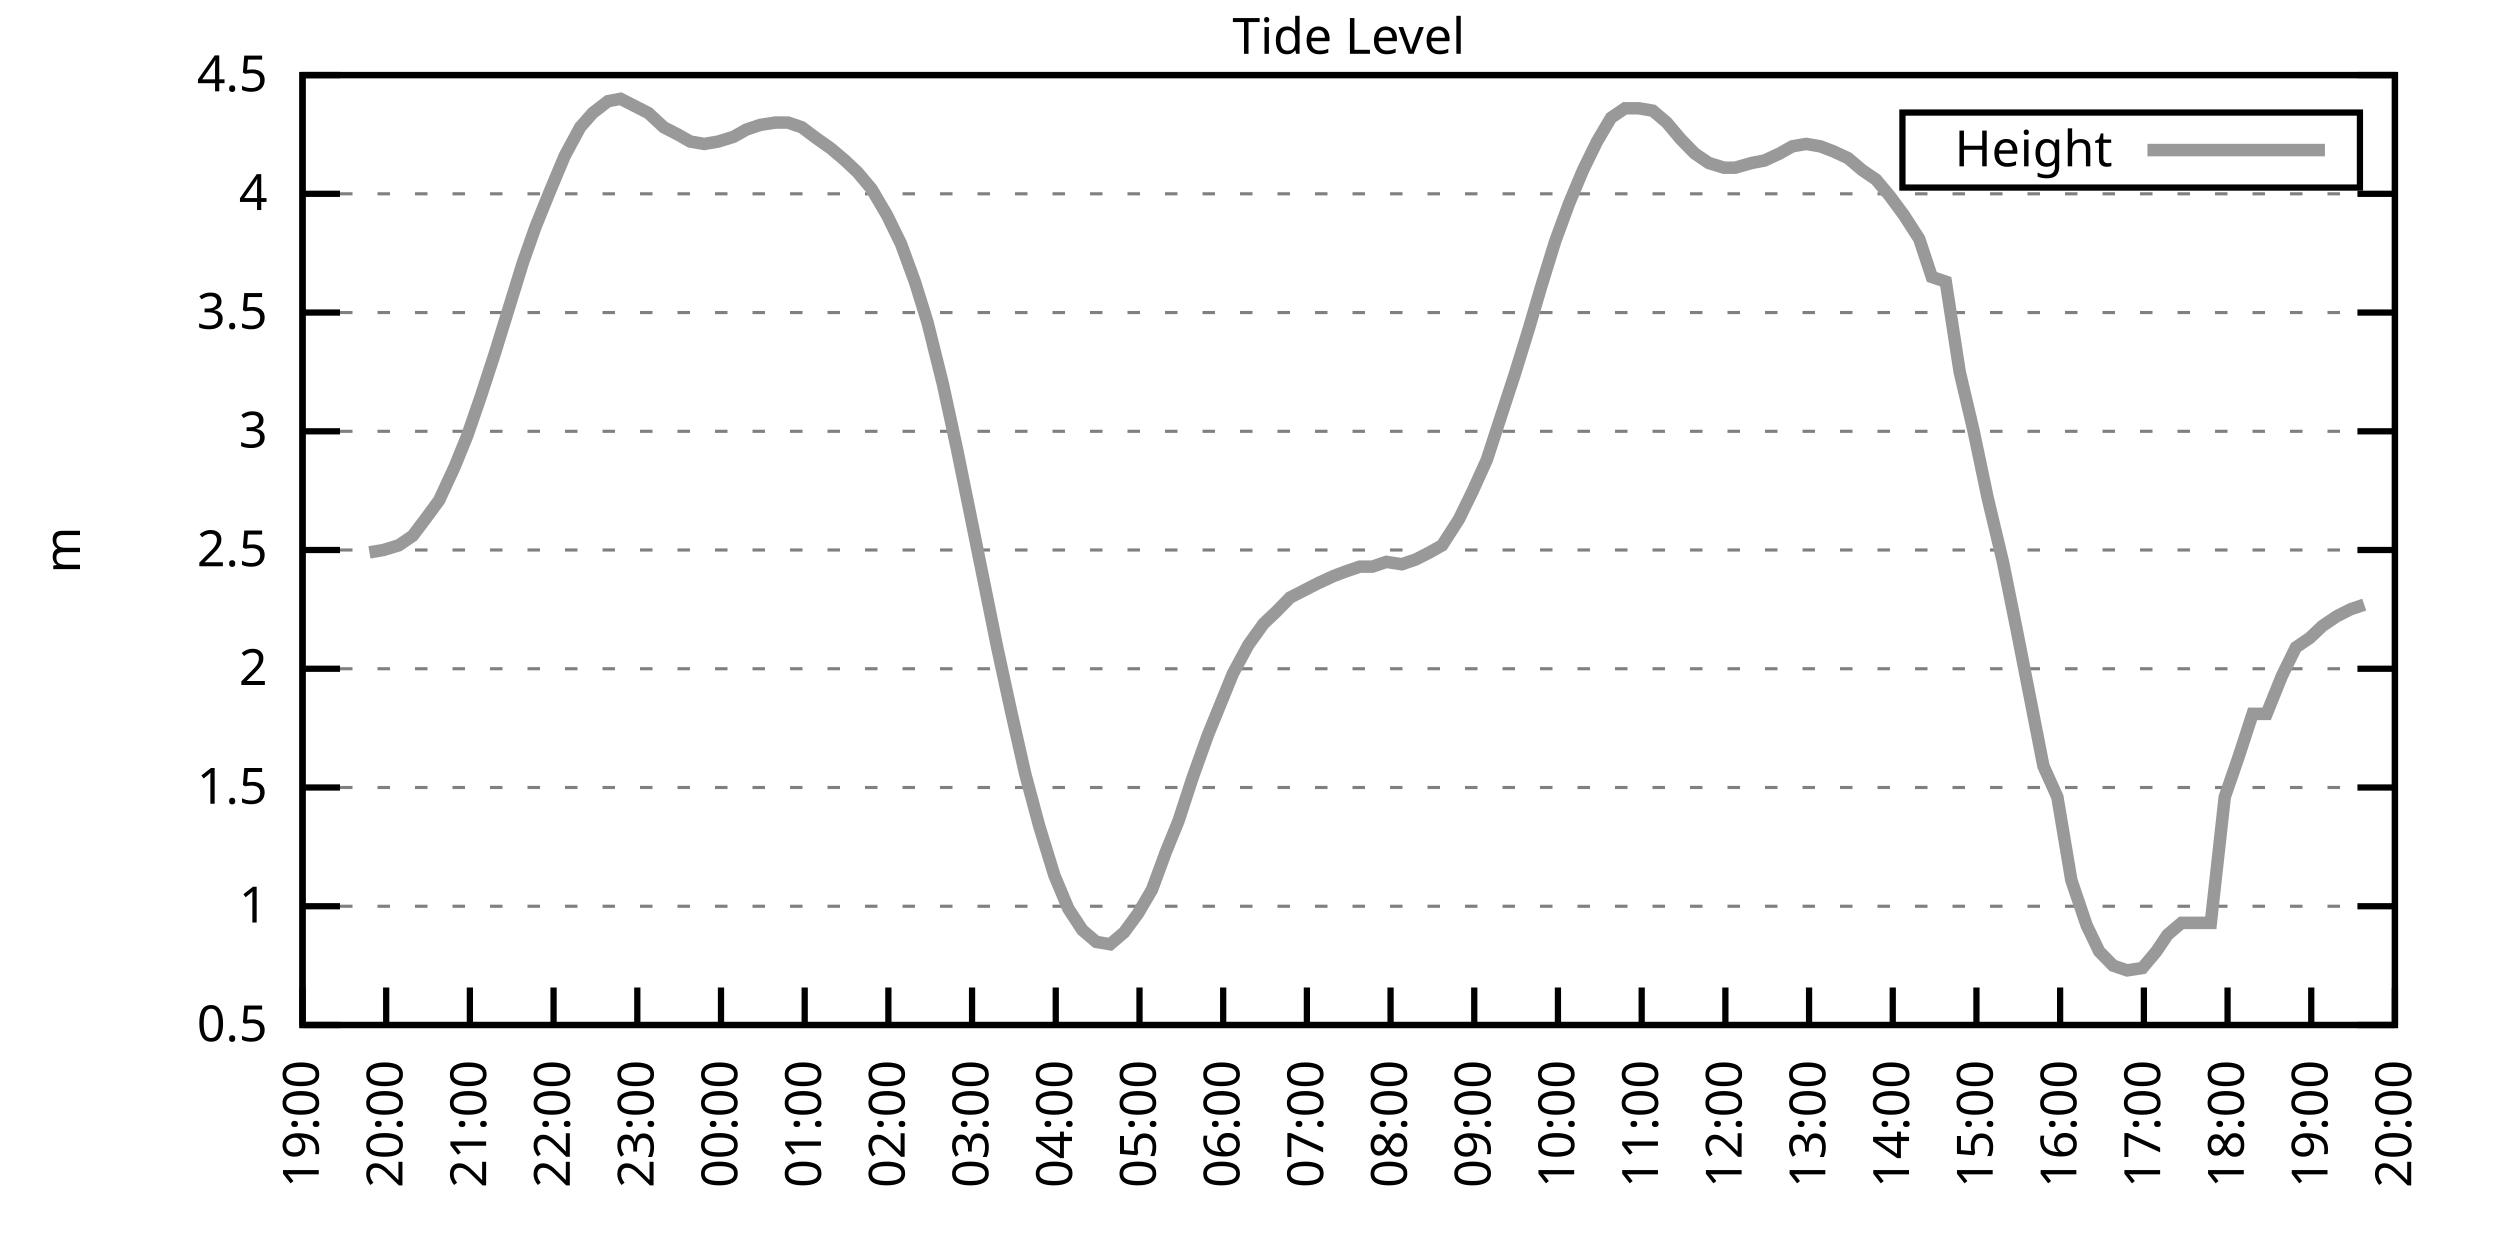
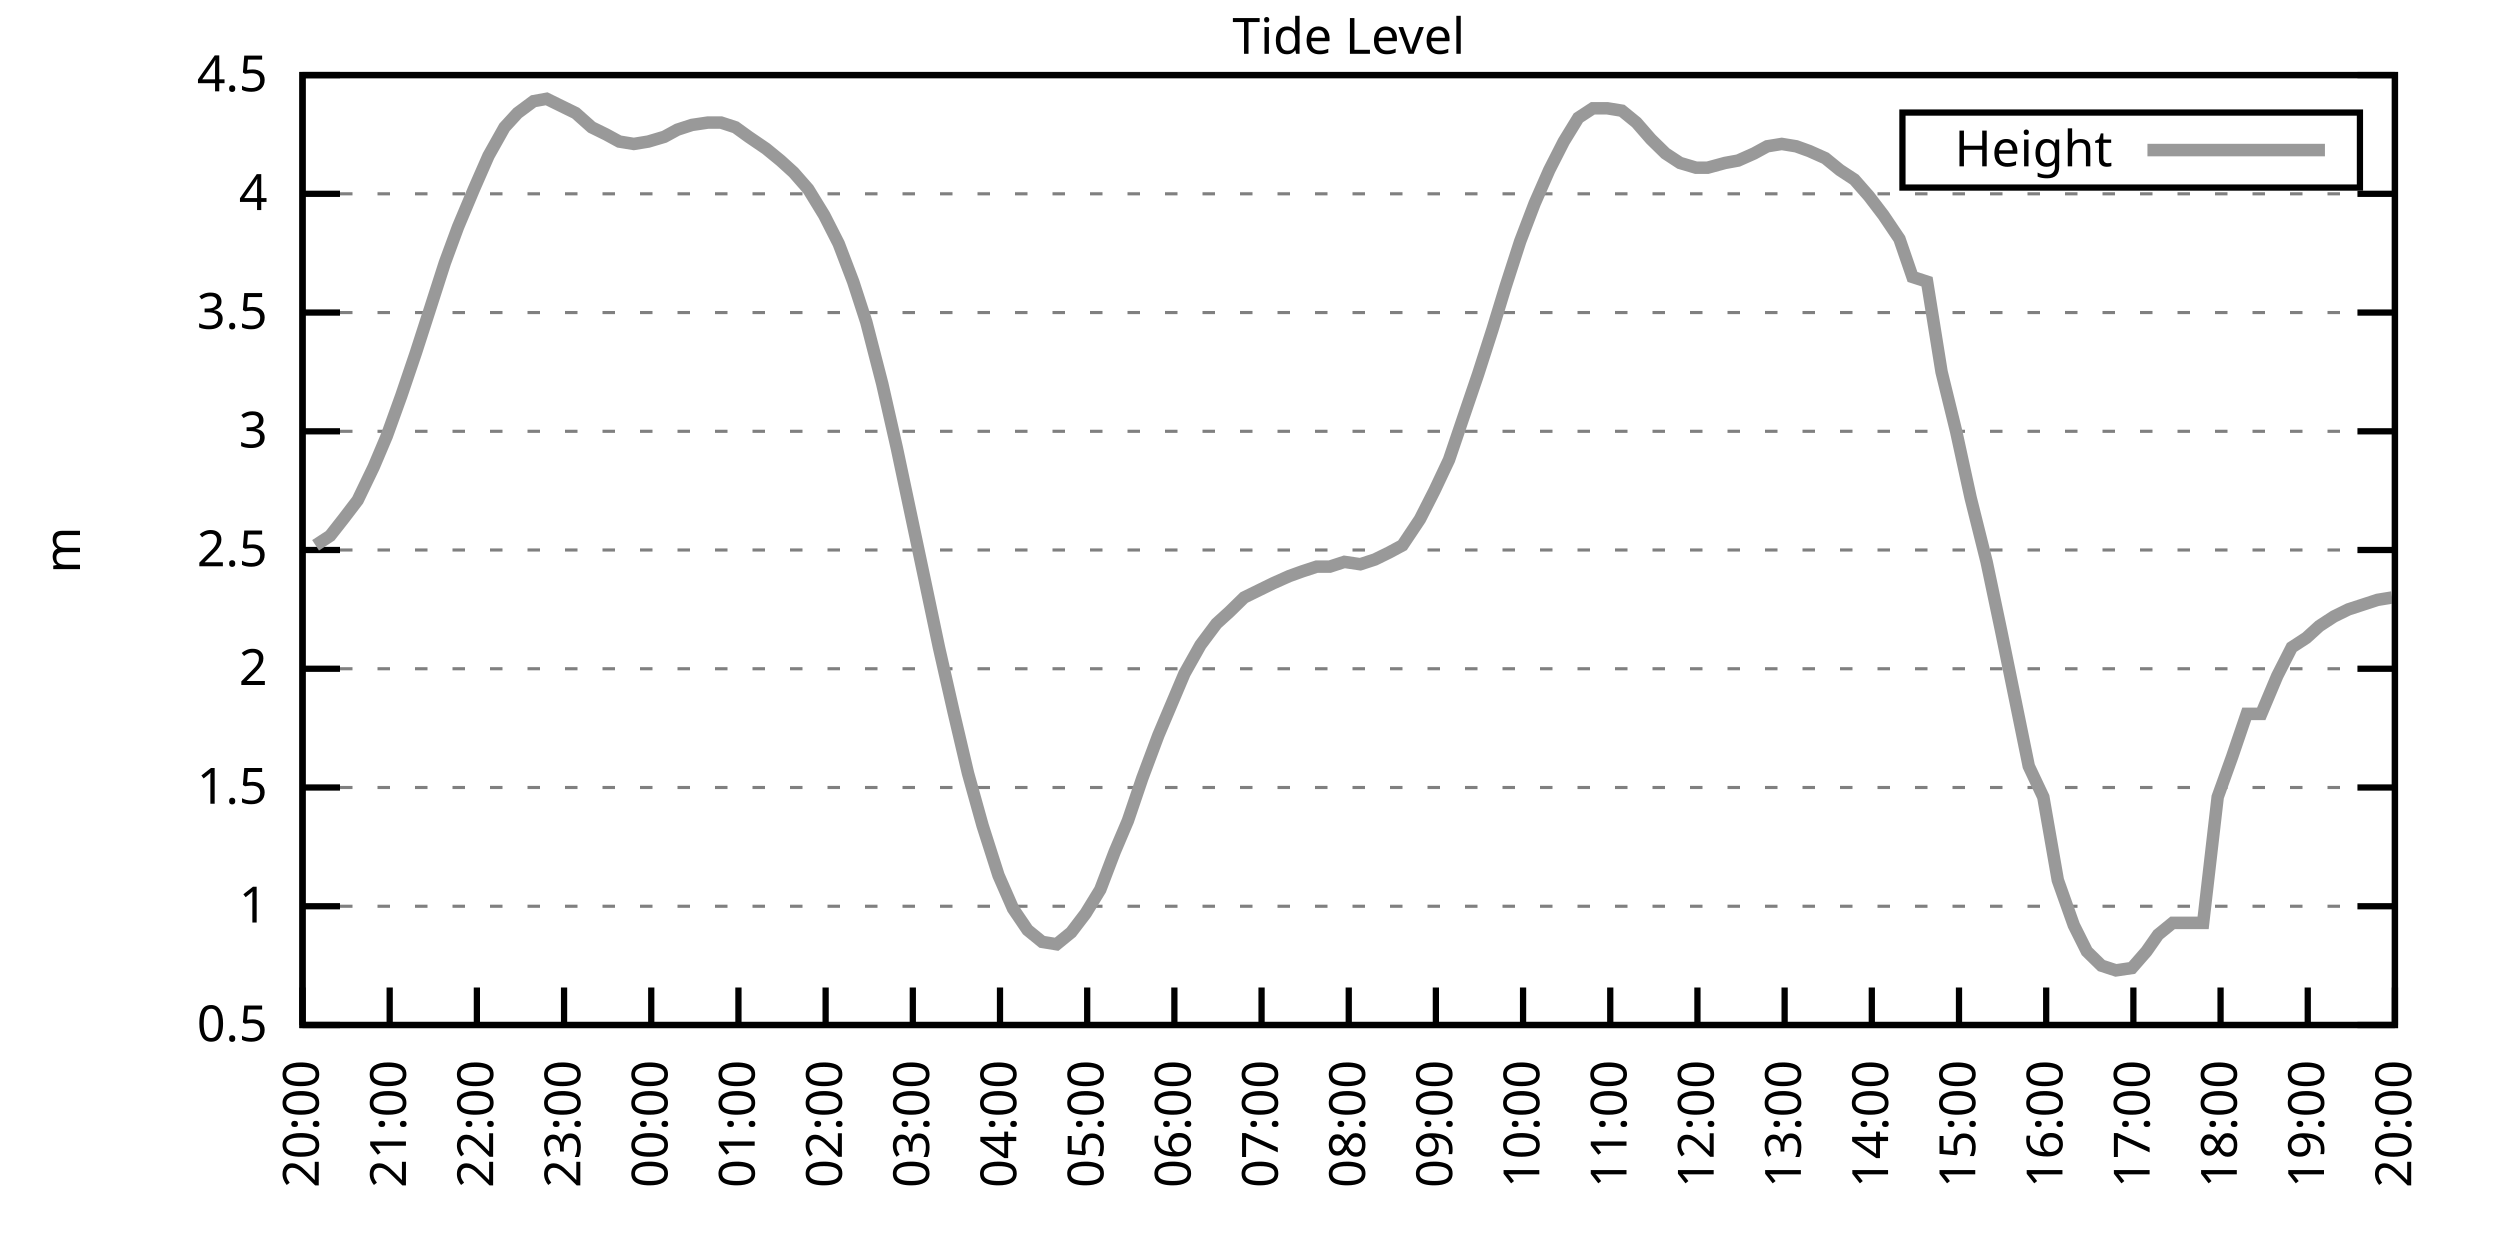
<svg xmlns="http://www.w3.org/2000/svg" xmlns:xlink="http://www.w3.org/1999/xlink" width="400" height="200" viewBox="0 0 400 200">
  <g id="gnuplot_canvas">
    <rect x="0" y="0" width="400" height="200" fill="none" />
    <defs>
      <circle id="gpDot" r="0.5" stroke-width="0.5" stroke="currentColor" />
      <path id="gpPt0" stroke-width="0.333" stroke="currentColor" d="M-1,0 h2 M0,-1 v2" />
      <path id="gpPt1" stroke-width="0.333" stroke="currentColor" d="M-1,-1 L1,1 M1,-1 L-1,1" />
      <path id="gpPt2" stroke-width="0.333" stroke="currentColor" d="M-1,0 L1,0 M0,-1 L0,1 M-1,-1 L1,1 M-1,1 L1,-1" />
      <rect id="gpPt3" stroke-width="0.333" stroke="currentColor" x="-1" y="-1" width="2" height="2" />
      <rect id="gpPt4" stroke-width="0.333" stroke="currentColor" fill="currentColor" x="-1" y="-1" width="2" height="2" />
      <circle id="gpPt5" stroke-width="0.333" stroke="currentColor" cx="0" cy="0" r="1" />
      <use xlink:href="#gpPt5" id="gpPt6" fill="currentColor" stroke="none" />
      <path id="gpPt7" stroke-width="0.333" stroke="currentColor" d="M0,-1.33 L-1.33,0.67 L1.33,0.67 z" />
      <use xlink:href="#gpPt7" id="gpPt8" fill="currentColor" stroke="none" />
      <use xlink:href="#gpPt7" id="gpPt9" stroke="currentColor" transform="rotate(180)" />
      <use xlink:href="#gpPt9" id="gpPt10" fill="currentColor" stroke="none" />
      <use xlink:href="#gpPt3" id="gpPt11" stroke="currentColor" transform="rotate(45)" />
      <use xlink:href="#gpPt11" id="gpPt12" fill="currentColor" stroke="none" />
      <path id="gpPt13" stroke-width="0.333" stroke="currentColor" d="M0,1.330 L1.265,0.411 L0.782,-1.067 L-0.782,-1.076 L-1.265,0.411 z" />
      <use xlink:href="#gpPt13" id="gpPt14" fill="currentColor" stroke="none" />
      <filter id="textbox" filterUnits="objectBoundingBox" x="0" y="0" height="1" width="1">
        <feFlood flood-color="white" flood-opacity="1" result="bgnd" />
        <feComposite in="SourceGraphic" in2="bgnd" operator="atop" />
      </filter>
      <filter id="greybox" filterUnits="objectBoundingBox" x="0" y="0" height="1" width="1">
        <feFlood flood-color="lightgrey" flood-opacity="1" result="grey" />
        <feComposite in="SourceGraphic" in2="grey" operator="atop" />
      </filter>
    </defs>
    <g fill="none" color="white" stroke="currentColor" stroke-width="1.00" stroke-linecap="butt" stroke-linejoin="miter">
</g>
    <g fill="none" color="black" stroke="currentColor" stroke-width="1.00" stroke-linecap="butt" stroke-linejoin="miter">
      <g stroke="none" shape-rendering="crispEdges">
        <polygon fill="rgb(255, 255, 255)" points="48.40,164.00 383.18,164.00 383.18,12.02 48.40,12.02 " />
      </g>
    </g>
    <g fill="none" color="black" stroke="currentColor" stroke-width="1.00" stroke-linecap="butt" stroke-linejoin="miter">
</g>
    <g fill="none" color="black" stroke="black" stroke-width="0.50" stroke-linecap="butt" stroke-linejoin="miter">
</g>
    <g fill="none" color="gray" stroke="currentColor" stroke-width="0.50" stroke-linecap="butt" stroke-linejoin="miter">
      <path stroke="gray" stroke-dasharray="2,4" class="gridline" d="M48.40,164.00 L383.19,164.00  " />
    </g>
    <g fill="none" color="gray" stroke="gray" stroke-width="1.00" stroke-linecap="butt" stroke-linejoin="miter">
</g>
    <g fill="none" color="black" stroke="currentColor" stroke-width="1.00" stroke-linecap="butt" stroke-linejoin="miter">
      <path stroke="black" d="M48.40,164.00 L54.40,164.00 M383.19,164.00 L377.19,164.00  " />
      <g transform="translate(42.80,166.60)" stroke="none" fill="black" font-family="Sans" font-size="8.00" text-anchor="end">
        <text>
          <tspan font-family="Sans"> 0.5</tspan>
        </text>
      </g>
    </g>
    <g fill="none" color="black" stroke="currentColor" stroke-width="1.00" stroke-linecap="butt" stroke-linejoin="miter">
</g>
    <g fill="none" color="black" stroke="black" stroke-width="0.50" stroke-linecap="butt" stroke-linejoin="miter">
</g>
    <g fill="none" color="gray" stroke="currentColor" stroke-width="0.50" stroke-linecap="butt" stroke-linejoin="miter">
      <path stroke="gray" stroke-dasharray="2,4" class="gridline" d="M48.40,145.00 L383.19,145.00  " />
    </g>
    <g fill="none" color="gray" stroke="gray" stroke-width="1.00" stroke-linecap="butt" stroke-linejoin="miter">
</g>
    <g fill="none" color="black" stroke="currentColor" stroke-width="1.00" stroke-linecap="butt" stroke-linejoin="miter">
      <path stroke="black" d="M48.40,145.00 L54.40,145.00 M383.19,145.00 L377.19,145.00  " />
      <g transform="translate(42.80,147.60)" stroke="none" fill="black" font-family="Sans" font-size="8.00" text-anchor="end">
        <text>
          <tspan font-family="Sans"> 1</tspan>
        </text>
      </g>
    </g>
    <g fill="none" color="black" stroke="currentColor" stroke-width="1.00" stroke-linecap="butt" stroke-linejoin="miter">
</g>
    <g fill="none" color="black" stroke="black" stroke-width="0.50" stroke-linecap="butt" stroke-linejoin="miter">
</g>
    <g fill="none" color="gray" stroke="currentColor" stroke-width="0.50" stroke-linecap="butt" stroke-linejoin="miter">
      <path stroke="gray" stroke-dasharray="2,4" class="gridline" d="M48.40,126.00 L383.19,126.00  " />
    </g>
    <g fill="none" color="gray" stroke="gray" stroke-width="1.00" stroke-linecap="butt" stroke-linejoin="miter">
</g>
    <g fill="none" color="black" stroke="currentColor" stroke-width="1.00" stroke-linecap="butt" stroke-linejoin="miter">
      <path stroke="black" d="M48.40,126.00 L54.40,126.00 M383.19,126.00 L377.19,126.00  " />
      <g transform="translate(42.80,128.60)" stroke="none" fill="black" font-family="Sans" font-size="8.00" text-anchor="end">
        <text>
          <tspan font-family="Sans"> 1.5</tspan>
        </text>
      </g>
    </g>
    <g fill="none" color="black" stroke="currentColor" stroke-width="1.00" stroke-linecap="butt" stroke-linejoin="miter">
</g>
    <g fill="none" color="black" stroke="black" stroke-width="0.50" stroke-linecap="butt" stroke-linejoin="miter">
</g>
    <g fill="none" color="gray" stroke="currentColor" stroke-width="0.50" stroke-linecap="butt" stroke-linejoin="miter">
      <path stroke="gray" stroke-dasharray="2,4" class="gridline" d="M48.40,107.00 L383.19,107.00  " />
    </g>
    <g fill="none" color="gray" stroke="gray" stroke-width="1.00" stroke-linecap="butt" stroke-linejoin="miter">
</g>
    <g fill="none" color="black" stroke="currentColor" stroke-width="1.00" stroke-linecap="butt" stroke-linejoin="miter">
      <path stroke="black" d="M48.40,107.00 L54.40,107.00 M383.19,107.00 L377.19,107.00  " />
      <g transform="translate(42.80,109.60)" stroke="none" fill="black" font-family="Sans" font-size="8.00" text-anchor="end">
        <text>
          <tspan font-family="Sans"> 2</tspan>
        </text>
      </g>
    </g>
    <g fill="none" color="black" stroke="currentColor" stroke-width="1.00" stroke-linecap="butt" stroke-linejoin="miter">
</g>
    <g fill="none" color="black" stroke="black" stroke-width="0.50" stroke-linecap="butt" stroke-linejoin="miter">
</g>
    <g fill="none" color="gray" stroke="currentColor" stroke-width="0.50" stroke-linecap="butt" stroke-linejoin="miter">
      <path stroke="gray" stroke-dasharray="2,4" class="gridline" d="M48.40,88.00 L383.19,88.00  " />
    </g>
    <g fill="none" color="gray" stroke="gray" stroke-width="1.00" stroke-linecap="butt" stroke-linejoin="miter">
</g>
    <g fill="none" color="black" stroke="currentColor" stroke-width="1.00" stroke-linecap="butt" stroke-linejoin="miter">
      <path stroke="black" d="M48.40,88.00 L54.40,88.00 M383.19,88.00 L377.19,88.00  " />
      <g transform="translate(42.80,90.60)" stroke="none" fill="black" font-family="Sans" font-size="8.00" text-anchor="end">
        <text>
          <tspan font-family="Sans"> 2.5</tspan>
        </text>
      </g>
    </g>
    <g fill="none" color="black" stroke="currentColor" stroke-width="1.00" stroke-linecap="butt" stroke-linejoin="miter">
</g>
    <g fill="none" color="black" stroke="black" stroke-width="0.50" stroke-linecap="butt" stroke-linejoin="miter">
</g>
    <g fill="none" color="gray" stroke="currentColor" stroke-width="0.50" stroke-linecap="butt" stroke-linejoin="miter">
      <path stroke="gray" stroke-dasharray="2,4" class="gridline" d="M48.40,69.01 L383.19,69.01  " />
    </g>
    <g fill="none" color="gray" stroke="gray" stroke-width="1.00" stroke-linecap="butt" stroke-linejoin="miter">
</g>
    <g fill="none" color="black" stroke="currentColor" stroke-width="1.00" stroke-linecap="butt" stroke-linejoin="miter">
      <path stroke="black" d="M48.40,69.01 L54.40,69.01 M383.19,69.01 L377.19,69.01  " />
      <g transform="translate(42.80,71.61)" stroke="none" fill="black" font-family="Sans" font-size="8.00" text-anchor="end">
        <text>
          <tspan font-family="Sans"> 3</tspan>
        </text>
      </g>
    </g>
    <g fill="none" color="black" stroke="currentColor" stroke-width="1.00" stroke-linecap="butt" stroke-linejoin="miter">
</g>
    <g fill="none" color="black" stroke="black" stroke-width="0.50" stroke-linecap="butt" stroke-linejoin="miter">
</g>
    <g fill="none" color="gray" stroke="currentColor" stroke-width="0.50" stroke-linecap="butt" stroke-linejoin="miter">
      <path stroke="gray" stroke-dasharray="2,4" class="gridline" d="M48.40,50.01 L383.19,50.01  " />
    </g>
    <g fill="none" color="gray" stroke="gray" stroke-width="1.00" stroke-linecap="butt" stroke-linejoin="miter">
</g>
    <g fill="none" color="black" stroke="currentColor" stroke-width="1.00" stroke-linecap="butt" stroke-linejoin="miter">
      <path stroke="black" d="M48.40,50.01 L54.40,50.01 M383.19,50.01 L377.19,50.01  " />
      <g transform="translate(42.80,52.61)" stroke="none" fill="black" font-family="Sans" font-size="8.00" text-anchor="end">
        <text>
          <tspan font-family="Sans"> 3.5</tspan>
        </text>
      </g>
    </g>
    <g fill="none" color="black" stroke="currentColor" stroke-width="1.00" stroke-linecap="butt" stroke-linejoin="miter">
</g>
    <g fill="none" color="black" stroke="black" stroke-width="0.50" stroke-linecap="butt" stroke-linejoin="miter">
</g>
    <g fill="none" color="gray" stroke="currentColor" stroke-width="0.50" stroke-linecap="butt" stroke-linejoin="miter">
      <path stroke="gray" stroke-dasharray="2,4" class="gridline" d="M48.40,31.01 L383.19,31.01  " />
    </g>
    <g fill="none" color="gray" stroke="gray" stroke-width="1.00" stroke-linecap="butt" stroke-linejoin="miter">
</g>
    <g fill="none" color="black" stroke="currentColor" stroke-width="1.00" stroke-linecap="butt" stroke-linejoin="miter">
      <path stroke="black" d="M48.40,31.01 L54.40,31.01 M383.19,31.01 L377.19,31.01  " />
      <g transform="translate(42.80,33.61)" stroke="none" fill="black" font-family="Sans" font-size="8.00" text-anchor="end">
        <text>
          <tspan font-family="Sans"> 4</tspan>
        </text>
      </g>
    </g>
    <g fill="none" color="black" stroke="currentColor" stroke-width="1.00" stroke-linecap="butt" stroke-linejoin="miter">
</g>
    <g fill="none" color="black" stroke="black" stroke-width="0.50" stroke-linecap="butt" stroke-linejoin="miter">
</g>
    <g fill="none" color="gray" stroke="currentColor" stroke-width="0.50" stroke-linecap="butt" stroke-linejoin="miter">
      <path stroke="gray" stroke-dasharray="2,4" class="gridline" d="M48.40,12.01 L383.19,12.01  " />
    </g>
    <g fill="none" color="gray" stroke="gray" stroke-width="1.00" stroke-linecap="butt" stroke-linejoin="miter">
</g>
    <g fill="none" color="black" stroke="currentColor" stroke-width="1.00" stroke-linecap="butt" stroke-linejoin="miter">
      <path stroke="black" d="M48.40,12.01 L54.40,12.01 M383.19,12.01 L377.19,12.01  " />
      <g transform="translate(42.80,14.61)" stroke="none" fill="black" font-family="Sans" font-size="8.00" text-anchor="end">
        <text>
          <tspan font-family="Sans"> 4.5</tspan>
        </text>
      </g>
    </g>
    <g fill="none" color="black" stroke="currentColor" stroke-width="1.00" stroke-linecap="butt" stroke-linejoin="miter">
      <path stroke="black" d="M48.40,164.00 L48.40,158.00  " />
      <g transform="translate(51.00,169.60) rotate(270.00)" stroke="none" fill="black" font-family="Sans" font-size="8.00" text-anchor="end">
        <text>
-           <tspan font-family="Sans">19:00</tspan>
-         </text>
-       </g>
-     </g>
-     <g fill="none" color="black" stroke="currentColor" stroke-width="1.00" stroke-linecap="butt" stroke-linejoin="miter">
-       <path stroke="black" d="M61.79,164.00 L61.79,158.00  " />
-       <g transform="translate(64.39,169.60) rotate(270.00)" stroke="none" fill="black" font-family="Sans" font-size="8.00" text-anchor="end">
-         <text>
          <tspan font-family="Sans">20:00</tspan>
        </text>
      </g>
    </g>
    <g fill="none" color="black" stroke="currentColor" stroke-width="1.00" stroke-linecap="butt" stroke-linejoin="miter">
-       <path stroke="black" d="M75.18,164.00 L75.18,158.00  " />
-       <g transform="translate(77.78,169.60) rotate(270.00)" stroke="none" fill="black" font-family="Sans" font-size="8.00" text-anchor="end">
+       <path stroke="black" d="M62.35,164.00 L62.35,158.00  " />
+       <g transform="translate(64.95,169.60) rotate(270.00)" stroke="none" fill="black" font-family="Sans" font-size="8.00" text-anchor="end">
        <text>
          <tspan font-family="Sans">21:00</tspan>
        </text>
      </g>
    </g>
    <g fill="none" color="black" stroke="currentColor" stroke-width="1.00" stroke-linecap="butt" stroke-linejoin="miter">
-       <path stroke="black" d="M88.57,164.00 L88.57,158.00  " />
-       <g transform="translate(91.17,169.60) rotate(270.00)" stroke="none" fill="black" font-family="Sans" font-size="8.00" text-anchor="end">
+       <path stroke="black" d="M76.30,164.00 L76.30,158.00  " />
+       <g transform="translate(78.90,169.60) rotate(270.00)" stroke="none" fill="black" font-family="Sans" font-size="8.00" text-anchor="end">
        <text>
          <tspan font-family="Sans">22:00</tspan>
        </text>
      </g>
    </g>
    <g fill="none" color="black" stroke="currentColor" stroke-width="1.00" stroke-linecap="butt" stroke-linejoin="miter">
-       <path stroke="black" d="M101.97,164.00 L101.97,158.00  " />
-       <g transform="translate(104.57,169.60) rotate(270.00)" stroke="none" fill="black" font-family="Sans" font-size="8.00" text-anchor="end">
+       <path stroke="black" d="M90.25,164.00 L90.25,158.00  " />
+       <g transform="translate(92.85,169.60) rotate(270.00)" stroke="none" fill="black" font-family="Sans" font-size="8.00" text-anchor="end">
        <text>
          <tspan font-family="Sans">23:00</tspan>
        </text>
      </g>
    </g>
    <g fill="none" color="black" stroke="currentColor" stroke-width="1.00" stroke-linecap="butt" stroke-linejoin="miter">
-       <path stroke="black" d="M115.36,164.00 L115.36,158.00  " />
-       <g transform="translate(117.96,169.60) rotate(270.00)" stroke="none" fill="black" font-family="Sans" font-size="8.00" text-anchor="end">
+       <path stroke="black" d="M104.20,164.00 L104.20,158.00  " />
+       <g transform="translate(106.80,169.60) rotate(270.00)" stroke="none" fill="black" font-family="Sans" font-size="8.00" text-anchor="end">
        <text>
          <tspan font-family="Sans">00:00</tspan>
        </text>
      </g>
    </g>
    <g fill="none" color="black" stroke="currentColor" stroke-width="1.00" stroke-linecap="butt" stroke-linejoin="miter">
-       <path stroke="black" d="M128.75,164.00 L128.75,158.00  " />
-       <g transform="translate(131.35,169.60) rotate(270.00)" stroke="none" fill="black" font-family="Sans" font-size="8.00" text-anchor="end">
+       <path stroke="black" d="M118.15,164.00 L118.15,158.00  " />
+       <g transform="translate(120.75,169.60) rotate(270.00)" stroke="none" fill="black" font-family="Sans" font-size="8.00" text-anchor="end">
        <text>
          <tspan font-family="Sans">01:00</tspan>
        </text>
      </g>
    </g>
    <g fill="none" color="black" stroke="currentColor" stroke-width="1.00" stroke-linecap="butt" stroke-linejoin="miter">
-       <path stroke="black" d="M142.14,164.00 L142.14,158.00  " />
-       <g transform="translate(144.74,169.60) rotate(270.00)" stroke="none" fill="black" font-family="Sans" font-size="8.00" text-anchor="end">
+       <path stroke="black" d="M132.10,164.00 L132.10,158.00  " />
+       <g transform="translate(134.70,169.60) rotate(270.00)" stroke="none" fill="black" font-family="Sans" font-size="8.00" text-anchor="end">
        <text>
          <tspan font-family="Sans">02:00</tspan>
        </text>
      </g>
    </g>
    <g fill="none" color="black" stroke="currentColor" stroke-width="1.00" stroke-linecap="butt" stroke-linejoin="miter">
-       <path stroke="black" d="M155.53,164.00 L155.53,158.00  " />
-       <g transform="translate(158.13,169.60) rotate(270.00)" stroke="none" fill="black" font-family="Sans" font-size="8.00" text-anchor="end">
+       <path stroke="black" d="M146.05,164.00 L146.05,158.00  " />
+       <g transform="translate(148.65,169.60) rotate(270.00)" stroke="none" fill="black" font-family="Sans" font-size="8.00" text-anchor="end">
        <text>
          <tspan font-family="Sans">03:00</tspan>
        </text>
      </g>
    </g>
    <g fill="none" color="black" stroke="currentColor" stroke-width="1.00" stroke-linecap="butt" stroke-linejoin="miter">
-       <path stroke="black" d="M168.92,164.00 L168.92,158.00  " />
-       <g transform="translate(171.52,169.60) rotate(270.00)" stroke="none" fill="black" font-family="Sans" font-size="8.00" text-anchor="end">
+       <path stroke="black" d="M160.00,164.00 L160.00,158.00  " />
+       <g transform="translate(162.60,169.60) rotate(270.00)" stroke="none" fill="black" font-family="Sans" font-size="8.00" text-anchor="end">
        <text>
          <tspan font-family="Sans">04:00</tspan>
        </text>
      </g>
    </g>
    <g fill="none" color="black" stroke="currentColor" stroke-width="1.00" stroke-linecap="butt" stroke-linejoin="miter">
-       <path stroke="black" d="M182.32,164.00 L182.32,158.00  " />
-       <g transform="translate(184.92,169.60) rotate(270.00)" stroke="none" fill="black" font-family="Sans" font-size="8.00" text-anchor="end">
+       <path stroke="black" d="M173.95,164.00 L173.95,158.00  " />
+       <g transform="translate(176.55,169.60) rotate(270.00)" stroke="none" fill="black" font-family="Sans" font-size="8.00" text-anchor="end">
        <text>
          <tspan font-family="Sans">05:00</tspan>
        </text>
      </g>
    </g>
    <g fill="none" color="black" stroke="currentColor" stroke-width="1.00" stroke-linecap="butt" stroke-linejoin="miter">
-       <path stroke="black" d="M195.71,164.00 L195.71,158.00  " />
-       <g transform="translate(198.31,169.60) rotate(270.00)" stroke="none" fill="black" font-family="Sans" font-size="8.00" text-anchor="end">
+       <path stroke="black" d="M187.90,164.00 L187.90,158.00  " />
+       <g transform="translate(190.50,169.60) rotate(270.00)" stroke="none" fill="black" font-family="Sans" font-size="8.00" text-anchor="end">
        <text>
          <tspan font-family="Sans">06:00</tspan>
        </text>
      </g>
    </g>
    <g fill="none" color="black" stroke="currentColor" stroke-width="1.00" stroke-linecap="butt" stroke-linejoin="miter">
-       <path stroke="black" d="M209.10,164.00 L209.10,158.00  " />
-       <g transform="translate(211.70,169.60) rotate(270.00)" stroke="none" fill="black" font-family="Sans" font-size="8.00" text-anchor="end">
+       <path stroke="black" d="M201.85,164.00 L201.85,158.00  " />
+       <g transform="translate(204.45,169.60) rotate(270.00)" stroke="none" fill="black" font-family="Sans" font-size="8.00" text-anchor="end">
        <text>
          <tspan font-family="Sans">07:00</tspan>
        </text>
      </g>
    </g>
    <g fill="none" color="black" stroke="currentColor" stroke-width="1.00" stroke-linecap="butt" stroke-linejoin="miter">
-       <path stroke="black" d="M222.49,164.00 L222.49,158.00  " />
-       <g transform="translate(225.09,169.60) rotate(270.00)" stroke="none" fill="black" font-family="Sans" font-size="8.00" text-anchor="end">
+       <path stroke="black" d="M215.80,164.00 L215.80,158.00  " />
+       <g transform="translate(218.40,169.60) rotate(270.00)" stroke="none" fill="black" font-family="Sans" font-size="8.00" text-anchor="end">
        <text>
          <tspan font-family="Sans">08:00</tspan>
        </text>
      </g>
    </g>
    <g fill="none" color="black" stroke="currentColor" stroke-width="1.00" stroke-linecap="butt" stroke-linejoin="miter">
-       <path stroke="black" d="M235.88,164.00 L235.88,158.00  " />
-       <g transform="translate(238.48,169.60) rotate(270.00)" stroke="none" fill="black" font-family="Sans" font-size="8.00" text-anchor="end">
+       <path stroke="black" d="M229.74,164.00 L229.74,158.00  " />
+       <g transform="translate(232.34,169.60) rotate(270.00)" stroke="none" fill="black" font-family="Sans" font-size="8.00" text-anchor="end">
        <text>
          <tspan font-family="Sans">09:00</tspan>
        </text>
      </g>
    </g>
    <g fill="none" color="black" stroke="currentColor" stroke-width="1.00" stroke-linecap="butt" stroke-linejoin="miter">
-       <path stroke="black" d="M249.27,164.00 L249.27,158.00  " />
-       <g transform="translate(251.87,169.60) rotate(270.00)" stroke="none" fill="black" font-family="Sans" font-size="8.00" text-anchor="end">
+       <path stroke="black" d="M243.69,164.00 L243.69,158.00  " />
+       <g transform="translate(246.29,169.60) rotate(270.00)" stroke="none" fill="black" font-family="Sans" font-size="8.00" text-anchor="end">
        <text>
          <tspan font-family="Sans">10:00</tspan>
        </text>
      </g>
    </g>
    <g fill="none" color="black" stroke="currentColor" stroke-width="1.00" stroke-linecap="butt" stroke-linejoin="miter">
-       <path stroke="black" d="M262.67,164.00 L262.67,158.00  " />
-       <g transform="translate(265.27,169.60) rotate(270.00)" stroke="none" fill="black" font-family="Sans" font-size="8.00" text-anchor="end">
+       <path stroke="black" d="M257.64,164.00 L257.64,158.00  " />
+       <g transform="translate(260.24,169.60) rotate(270.00)" stroke="none" fill="black" font-family="Sans" font-size="8.00" text-anchor="end">
        <text>
          <tspan font-family="Sans">11:00</tspan>
        </text>
      </g>
    </g>
    <g fill="none" color="black" stroke="currentColor" stroke-width="1.00" stroke-linecap="butt" stroke-linejoin="miter">
-       <path stroke="black" d="M276.06,164.00 L276.06,158.00  " />
-       <g transform="translate(278.66,169.60) rotate(270.00)" stroke="none" fill="black" font-family="Sans" font-size="8.00" text-anchor="end">
+       <path stroke="black" d="M271.59,164.00 L271.59,158.00  " />
+       <g transform="translate(274.19,169.60) rotate(270.00)" stroke="none" fill="black" font-family="Sans" font-size="8.00" text-anchor="end">
        <text>
          <tspan font-family="Sans">12:00</tspan>
        </text>
      </g>
    </g>
    <g fill="none" color="black" stroke="currentColor" stroke-width="1.00" stroke-linecap="butt" stroke-linejoin="miter">
-       <path stroke="black" d="M289.45,164.00 L289.45,158.00  " />
-       <g transform="translate(292.05,169.60) rotate(270.00)" stroke="none" fill="black" font-family="Sans" font-size="8.00" text-anchor="end">
+       <path stroke="black" d="M285.54,164.00 L285.54,158.00  " />
+       <g transform="translate(288.14,169.60) rotate(270.00)" stroke="none" fill="black" font-family="Sans" font-size="8.00" text-anchor="end">
        <text>
          <tspan font-family="Sans">13:00</tspan>
        </text>
      </g>
    </g>
    <g fill="none" color="black" stroke="currentColor" stroke-width="1.00" stroke-linecap="butt" stroke-linejoin="miter">
-       <path stroke="black" d="M302.84,164.00 L302.84,158.00  " />
-       <g transform="translate(305.44,169.60) rotate(270.00)" stroke="none" fill="black" font-family="Sans" font-size="8.00" text-anchor="end">
+       <path stroke="black" d="M299.49,164.00 L299.49,158.00  " />
+       <g transform="translate(302.09,169.60) rotate(270.00)" stroke="none" fill="black" font-family="Sans" font-size="8.00" text-anchor="end">
        <text>
          <tspan font-family="Sans">14:00</tspan>
        </text>
      </g>
    </g>
    <g fill="none" color="black" stroke="currentColor" stroke-width="1.00" stroke-linecap="butt" stroke-linejoin="miter">
-       <path stroke="black" d="M316.23,164.00 L316.23,158.00  " />
-       <g transform="translate(318.83,169.60) rotate(270.00)" stroke="none" fill="black" font-family="Sans" font-size="8.00" text-anchor="end">
+       <path stroke="black" d="M313.44,164.00 L313.44,158.00  " />
+       <g transform="translate(316.04,169.60) rotate(270.00)" stroke="none" fill="black" font-family="Sans" font-size="8.00" text-anchor="end">
        <text>
          <tspan font-family="Sans">15:00</tspan>
        </text>
      </g>
    </g>
    <g fill="none" color="black" stroke="currentColor" stroke-width="1.00" stroke-linecap="butt" stroke-linejoin="miter">
-       <path stroke="black" d="M329.62,164.00 L329.62,158.00  " />
-       <g transform="translate(332.22,169.60) rotate(270.00)" stroke="none" fill="black" font-family="Sans" font-size="8.00" text-anchor="end">
+       <path stroke="black" d="M327.39,164.00 L327.39,158.00  " />
+       <g transform="translate(329.99,169.60) rotate(270.00)" stroke="none" fill="black" font-family="Sans" font-size="8.00" text-anchor="end">
        <text>
          <tspan font-family="Sans">16:00</tspan>
        </text>
      </g>
    </g>
    <g fill="none" color="black" stroke="currentColor" stroke-width="1.00" stroke-linecap="butt" stroke-linejoin="miter">
-       <path stroke="black" d="M343.02,164.00 L343.02,158.00  " />
-       <g transform="translate(345.62,169.60) rotate(270.00)" stroke="none" fill="black" font-family="Sans" font-size="8.00" text-anchor="end">
+       <path stroke="black" d="M341.34,164.00 L341.34,158.00  " />
+       <g transform="translate(343.94,169.60) rotate(270.00)" stroke="none" fill="black" font-family="Sans" font-size="8.00" text-anchor="end">
        <text>
          <tspan font-family="Sans">17:00</tspan>
        </text>
      </g>
    </g>
    <g fill="none" color="black" stroke="currentColor" stroke-width="1.00" stroke-linecap="butt" stroke-linejoin="miter">
-       <path stroke="black" d="M356.41,164.00 L356.41,158.00  " />
-       <g transform="translate(359.01,169.60) rotate(270.00)" stroke="none" fill="black" font-family="Sans" font-size="8.00" text-anchor="end">
+       <path stroke="black" d="M355.29,164.00 L355.29,158.00  " />
+       <g transform="translate(357.89,169.60) rotate(270.00)" stroke="none" fill="black" font-family="Sans" font-size="8.00" text-anchor="end">
        <text>
          <tspan font-family="Sans">18:00</tspan>
        </text>
      </g>
    </g>
    <g fill="none" color="black" stroke="currentColor" stroke-width="1.00" stroke-linecap="butt" stroke-linejoin="miter">
-       <path stroke="black" d="M369.80,164.00 L369.80,158.00  " />
-       <g transform="translate(372.40,169.60) rotate(270.00)" stroke="none" fill="black" font-family="Sans" font-size="8.00" text-anchor="end">
+       <path stroke="black" d="M369.24,164.00 L369.24,158.00  " />
+       <g transform="translate(371.84,169.60) rotate(270.00)" stroke="none" fill="black" font-family="Sans" font-size="8.00" text-anchor="end">
        <text>
          <tspan font-family="Sans">19:00</tspan>
        </text>
      </g>
    </g>
    <g fill="none" color="black" stroke="currentColor" stroke-width="1.00" stroke-linecap="butt" stroke-linejoin="miter">
      <path stroke="black" d="M383.19,164.00 L383.19,158.00  " />
      <g transform="translate(385.79,169.60) rotate(270.00)" stroke="none" fill="black" font-family="Sans" font-size="8.00" text-anchor="end">
        <text>
          <tspan font-family="Sans">20:00</tspan>
        </text>
      </g>
    </g>
    <g fill="none" color="black" stroke="currentColor" stroke-width="1.00" stroke-linecap="butt" stroke-linejoin="miter">
</g>
    <g fill="none" color="black" stroke="currentColor" stroke-width="1.00" stroke-linecap="butt" stroke-linejoin="miter">
      <path stroke="black" d="M48.40,12.01 L48.40,164.00 L383.19,164.00 L383.19,12.01 L48.40,12.01 Z  " />
    </g>
    <g fill="none" color="black" stroke="currentColor" stroke-width="1.00" stroke-linecap="butt" stroke-linejoin="miter">
</g>
    <g fill="none" color="black" stroke="currentColor" stroke-width="1.00" stroke-linecap="butt" stroke-linejoin="miter">
      <path stroke="black" d="M304.39,30.01 L304.39,18.01 L377.59,18.01 L377.59,30.01 L304.39,30.01 Z  " />
    </g>
    <g id="Tide_level_plot_1">
      <g fill="none" color="white" stroke="black" stroke-width="2.00" stroke-linecap="butt" stroke-linejoin="miter">
</g>
      <g fill="none" color="black" stroke="currentColor" stroke-width="2.00" stroke-linecap="butt" stroke-linejoin="miter">
        <g transform="translate(337.99,26.61)" stroke="none" fill="black" font-family="Sans" font-size="8.00" text-anchor="end">
          <text>
            <tspan font-family="Sans">Height</tspan>
          </text>
        </g>
      </g>
      <g fill="none" color="black" stroke="currentColor" stroke-width="2.00" stroke-linecap="butt" stroke-linejoin="miter">
-         <path stroke="rgb(153, 153, 153)" d="M343.59,24.01 L371.99,24.01 M59.11,88.38 L61.35,88.00 L63.80,87.25 L66.03,85.73 L68.04,83.07 L70.27,80.03   L72.73,74.71 L74.74,69.77 L76.97,63.31 L79.20,56.47 L81.43,49.25 L83.66,42.03 L85.67,36.33 L88.13,30.25   L90.36,24.93 L92.82,20.37 L94.82,18.09 L97.28,16.19 L99.29,15.81 L101.52,16.95 L103.75,18.09 L106.21,20.37   L108.44,21.51 L110.45,22.65 L112.68,23.03 L114.91,22.65 L117.37,21.89 L119.38,20.75 L121.61,19.99 L124.06,19.61   L126.07,19.61 L128.30,20.37 L130.31,21.89 L132.99,23.79 L135.22,25.69 L137.23,27.59 L139.46,30.25 L141.92,34.43   L144.15,38.99 L146.38,45.07 L148.39,51.53 L150.85,61.41 L153.08,71.67 L155.09,81.55 L157.32,92.56 L159.55,103.58   L161.78,113.84 L164.01,123.72 L166.25,132.08 L168.70,140.06 L170.93,145.38 L173.17,148.80 L175.40,150.70 L177.63,151.08   L179.86,149.18 L182.09,146.14 L184.32,142.34 L186.56,136.26 L188.57,131.32 L190.80,124.48 L193.25,117.64 L195.26,112.70   L197.27,107.76 L199.73,103.20 L202.18,99.78 L204.19,97.88 L206.42,95.60 L208.65,94.46 L210.88,93.32 L213.34,92.18   L215.35,91.42 L217.58,90.66 L219.59,90.66 L221.82,89.90 L224.28,90.28 L226.51,89.52 L228.74,88.38 L230.75,87.25   L233.43,83.07 L235.66,78.51 L237.89,73.57 L240.12,66.73 L242.36,59.89 L244.59,52.67 L246.60,45.83 L248.83,38.61   L251.06,32.53 L253.29,27.21 L255.52,22.65 L257.76,18.85 L259.99,17.33 L262.22,17.33 L264.45,17.71 L266.68,19.61   L268.92,22.27 L271.15,24.55 L273.38,26.07 L275.83,26.83 L277.62,26.83 L280.30,26.07 L282.31,25.69 L284.76,24.55   L286.77,23.41 L289.00,23.03 L291.23,23.41 L293.24,24.17 L295.70,25.31 L297.93,27.21 L300.16,28.73 L302.39,31.39   L304.63,34.43 L307.08,38.23 L309.09,44.31 L311.32,45.07 L313.55,59.51 L315.79,69.01 L318.02,79.65 L320.47,89.90   L322.70,100.92 L324.94,112.32 L326.95,122.58 L329.18,127.52 L331.41,140.82 L333.86,148.04 L335.87,152.22 L338.10,154.50   L340.34,155.26 L342.79,154.88 L345.02,152.22 L346.81,149.56 L349.04,147.66 L351.50,147.66 L353.73,147.66 L355.96,127.52   L358.19,121.06 L360.42,114.22 L362.66,114.22 L365.11,108.14 L367.34,103.58 L369.58,102.06 L371.58,100.16 L373.82,98.64   L376.05,97.50 L378.28,96.74  " />
+         <path stroke="rgb(153, 153, 153)" d="M343.59,24.01 L371.99,24.01 M50.49,87.25 L52.82,85.73 L54.91,83.07 L57.23,80.03 L59.79,74.71 L61.88,69.77   L64.21,63.31 L66.53,56.47 L68.86,49.25 L71.18,42.03 L73.28,36.33 L75.83,30.25 L78.16,24.93 L80.72,20.37   L82.81,18.09 L85.37,16.19 L87.46,15.81 L89.78,16.95 L92.11,18.09 L94.67,20.37 L96.99,21.51 L99.08,22.65   L101.41,23.03 L103.73,22.65 L106.29,21.89 L108.38,20.75 L110.71,19.99 L113.27,19.61 L115.36,19.61 L117.68,20.37   L119.78,21.89 L122.57,23.79 L124.89,25.69 L126.98,27.59 L129.31,30.25 L131.87,34.43 L134.19,38.99 L136.51,45.07   L138.61,51.53 L141.16,61.41 L143.49,71.67 L145.58,81.55 L147.91,92.56 L150.23,103.58 L152.56,113.84 L154.88,123.72   L157.21,132.08 L159.76,140.06 L162.09,145.38 L164.41,148.80 L166.74,150.70 L169.06,151.08 L171.39,149.18 L173.71,146.14   L176.04,142.34 L178.36,136.26 L180.46,131.32 L182.78,124.48 L185.34,117.64 L187.43,112.70 L189.52,107.76 L192.08,103.20   L194.64,99.78 L196.73,97.88 L199.06,95.60 L201.38,94.46 L203.71,93.32 L206.26,92.18 L208.36,91.42 L210.68,90.66   L212.77,90.66 L215.10,89.90 L217.65,90.28 L219.98,89.52 L222.30,88.38 L224.40,87.25 L227.19,83.07 L229.51,78.51   L231.84,73.57 L234.16,66.73 L236.49,59.89 L238.81,52.67 L240.90,45.83 L243.23,38.61 L245.55,32.53 L247.88,27.21   L250.20,22.65 L252.53,18.85 L254.85,17.33 L257.18,17.33 L259.50,17.71 L261.83,19.61 L264.15,22.27 L266.48,24.55   L268.80,26.07 L271.36,26.83 L273.22,26.83 L276.01,26.07 L278.10,25.69 L280.66,24.55 L282.75,23.41 L285.08,23.03   L287.40,23.41 L289.50,24.17 L292.05,25.31 L294.38,27.21 L296.70,28.73 L299.03,31.39 L301.35,34.43 L303.91,38.23   L306.00,44.31 L308.33,45.07 L310.65,59.51 L312.98,69.01 L315.30,79.65 L317.86,89.90 L320.18,100.92 L322.51,112.32   L324.60,122.58 L326.93,127.52 L329.25,140.82 L331.81,148.04 L333.90,152.22 L336.23,154.50 L338.55,155.26 L341.11,154.88   L343.43,152.22 L345.29,149.56 L347.62,147.66 L350.18,147.66 L352.50,147.66 L354.83,127.52 L357.15,121.06 L359.48,114.22   L361.80,114.22 L364.36,108.14 L366.68,103.58 L369.01,102.06 L371.10,100.16 L373.43,98.64 L375.75,97.50 L378.08,96.74   L380.40,95.98 L382.73,95.60  " />
      </g>
    </g>
    <g fill="none" color="black" stroke="currentColor" stroke-width="2.00" stroke-linecap="butt" stroke-linejoin="miter">
</g>
    <g fill="none" color="black" stroke="black" stroke-width="1.00" stroke-linecap="butt" stroke-linejoin="miter">
</g>
    <g fill="none" color="black" stroke="currentColor" stroke-width="1.00" stroke-linecap="butt" stroke-linejoin="miter">
      <path stroke="black" d="M48.40,12.01 L48.40,164.00 L383.19,164.00 L383.19,12.01 L48.40,12.01 Z  " />
      <g transform="translate(12.80,88.01) rotate(270.00)" stroke="none" fill="black" font-family="Sans" font-size="8.00" text-anchor="middle">
        <text>
          <tspan font-family="Sans">m</tspan>
        </text>
      </g>
    </g>
    <g fill="none" color="black" stroke="currentColor" stroke-width="1.00" stroke-linecap="butt" stroke-linejoin="miter">
</g>
    <g fill="none" color="black" stroke="currentColor" stroke-width="1.00" stroke-linecap="butt" stroke-linejoin="miter">
      <g transform="translate(215.79,8.61)" stroke="none" fill="black" font-family="Sans" font-size="8.00" text-anchor="middle">
        <text>
          <tspan font-family="Sans">Tide Level</tspan>
        </text>
      </g>
    </g>
    <g fill="none" color="black" stroke="currentColor" stroke-width="1.00" stroke-linecap="butt" stroke-linejoin="miter">
</g>
  </g>
</svg>
